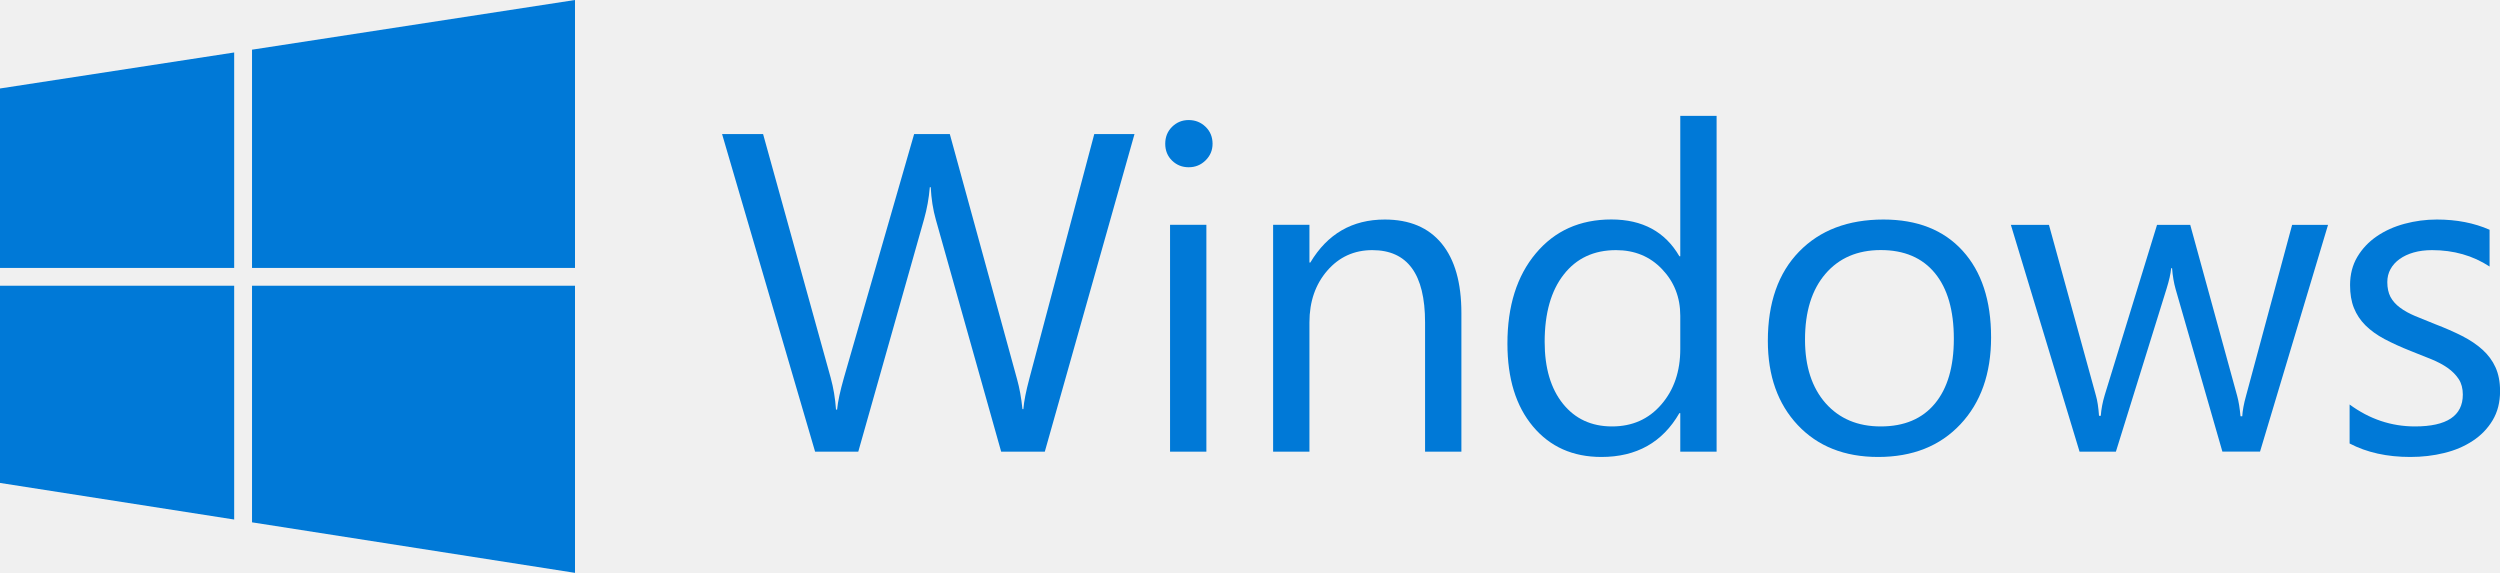
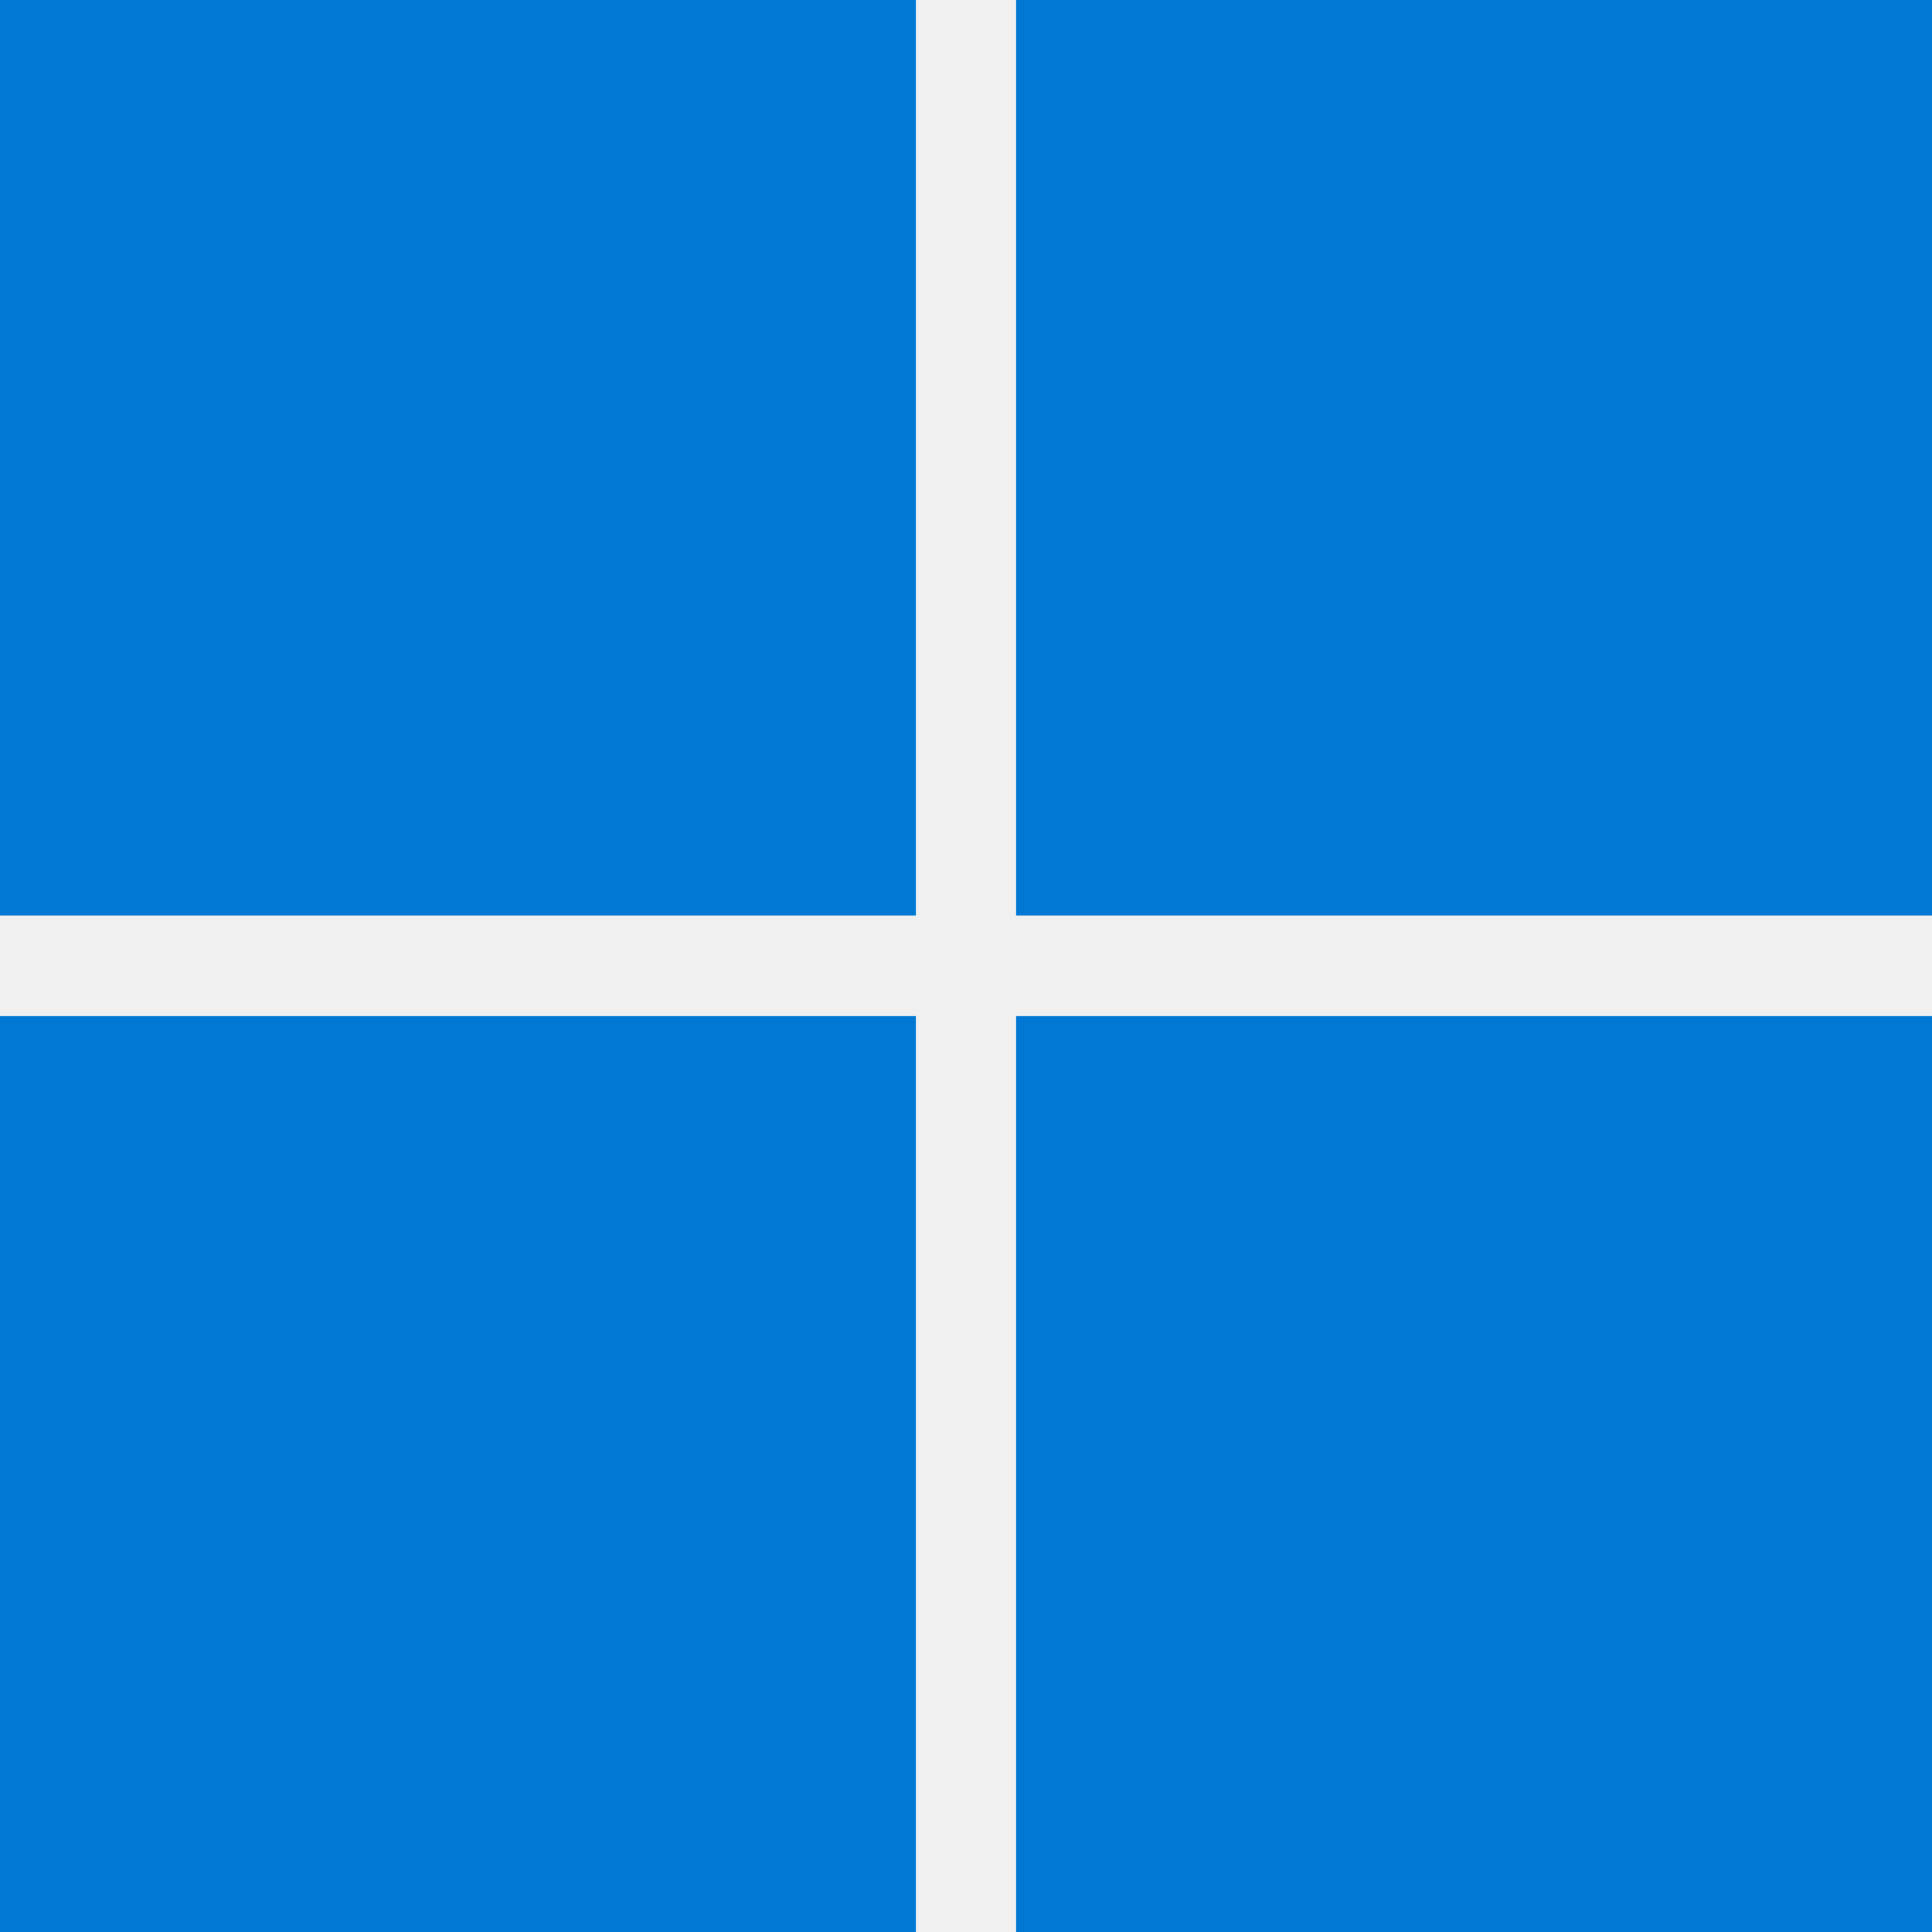
- <svg xmlns="http://www.w3.org/2000/svg" version="1.1" id="Layer_1" x="0px" y="0px" viewBox="0 0 3840 879.9" style="enable-background:new 0 0 3840 879.9;" xml:space="preserve">
-   <style type="text/css">
- 	.st0{fill:#0079D7;}
- 	.st1{fill:#FFFFFF;}
- </style>
-   <g>
-     <g>
-       <path class="st0" d="M1742.6,205.9l-137.8,487.9h-67l-100.4-356.6c-4.3-15.2-6.9-31.8-7.8-49.7h-1.4c-1.4,16.8-4.3,33.1-8.8,49    l-101.1,357.3H1252l-142.9-487.9h63l103.8,374.2c4.3,15.7,7,32,8.2,49h1.7c1.1-12,4.6-28.3,10.5-49l107.8-374.2h54.8l103.4,376.9    c3.6,12.9,6.4,28.1,8.2,45.6h1.4c0.9-11.8,4-27.4,9.2-46.9l99.7-375.6H1742.6z" />
-       <path class="st0" d="M1825.8,256.9c-10,0-18.5-3.4-25.5-10.2c-7-6.8-10.5-15.5-10.5-25.9c0-10.4,3.5-19.1,10.5-26    c7-6.9,15.5-10.4,25.5-10.4c10.2,0,18.9,3.5,26,10.4c7.1,6.9,10.7,15.6,10.7,26c0,10-3.6,18.5-10.7,25.5    C1844.6,253.4,1836,256.9,1825.8,256.9z M1853,693.8h-55.8V345.3h55.8V693.8z" />
-       <path class="st0" d="M2244.7,693.8h-55.8V495.1c0-74-27-110.9-81-110.9c-27.9,0-51,10.5-69.2,31.5c-18.2,21-27.4,47.5-27.4,79.4    v198.7h-55.8V345.3h55.8v57.9h1.4c26.3-44,64.4-66,114.3-66c38.1,0,67.2,12.3,87.4,36.9c20.2,24.6,30.3,60.2,30.3,106.7V693.8z" />
-       <path class="st0" d="M2636.7,693.8h-55.8v-59.2h-1.4c-25.9,44.9-65.8,67.3-119.8,67.3c-43.8,0-78.8-15.6-105-46.8    c-26.2-31.2-39.3-73.6-39.3-127.4c0-57.6,14.5-103.8,43.6-138.5c29-34.7,67.7-52.1,116-52.1c47.9,0,82.7,18.9,104.5,56.5h1.4V178    h55.8V693.8z M2580.9,536.3v-51.4c0-28.1-9.3-51.9-27.9-71.4c-18.6-19.6-42.2-29.3-70.8-29.3c-34,0-60.8,12.5-80.3,37.5    c-19.5,24.9-29.3,59.4-29.3,103.4c0,40.1,9.4,71.8,28.1,95.1c18.7,23.2,43.8,34.8,75.4,34.8c31.1,0,56.3-11.2,75.7-33.7    C2571.2,598.9,2580.9,570.5,2580.9,536.3z" />
-       <path class="st0" d="M2884.8,701.9c-51.5,0-92.6-16.3-123.3-48.8c-30.7-32.6-46.1-75.7-46.1-129.5c0-58.5,16-104.2,48-137.1    c32-32.9,75.2-49.3,129.6-49.3c52,0,92.5,16,121.6,48c29.1,32,43.7,76.3,43.7,133c0,55.6-15.7,100.1-47.1,133.5    C2979.8,685.2,2937.6,701.9,2884.8,701.9z M2888.9,384.1c-35.8,0-64.2,12.2-85.1,36.6c-20.9,24.4-31.3,58-31.3,100.9    c0,41.3,10.6,73.8,31.6,97.7c21.1,23.8,49.3,35.7,84.7,35.7c36.1,0,63.8-11.7,83.2-35.1c19.4-23.3,29.1-56.6,29.1-99.6    c0-43.6-9.7-77.2-29.1-100.8C2952.7,396,2924.9,384.1,2888.9,384.1z" />
-       <path class="st0" d="M3575.9,345.3l-104.5,348.4h-57.8l-71.8-249.4c-2.7-9.5-4.6-20.3-5.5-32.3h-1.4c-0.7,8.2-3.1,18.7-7.1,31.6    L3250,693.8h-55.8l-105.5-348.4h58.5l72.1,262c2.3,7.9,3.9,18.4,4.8,31.3h2.7c0.7-10,2.7-20.7,6.1-32l80.3-261.3h51l72.1,262.7    c2.3,8.4,4,18.8,5.1,31.3h2.7c0.5-8.8,2.4-19.2,5.8-31.3l70.8-262.7H3575.9z" />
-       <path class="st0" d="M3609,681.2v-59.9c30.4,22.4,63.9,33.7,100.4,33.7c49,0,73.5-16.3,73.5-49c0-9.3-2.1-17.2-6.3-23.7    c-4.2-6.4-9.9-12.2-17-17.2c-7.1-5-15.5-9.4-25.2-13.4c-9.6-3.9-20-8.1-31.1-12.4c-15.4-6.1-29-12.3-40.7-18.5    c-11.7-6.2-21.4-13.3-29.3-21.1c-7.8-7.8-13.7-16.7-17.7-26.7c-4-10-5.9-21.6-5.9-35.1c0-16.3,3.7-30.8,11.2-43.4    c7.5-12.6,17.5-23.1,29.9-31.6c12.5-8.5,26.7-14.9,42.7-19.2c16-4.3,32.5-6.5,49.5-6.5c30.2,0,57.1,5.2,81,15.7v56.5    c-25.6-16.8-55.1-25.2-88.4-25.2c-10.4,0-19.8,1.2-28.2,3.6c-8.4,2.4-15.6,5.8-21.6,10.1c-6,4.3-10.7,9.5-14,15.5    c-3.3,6-4.9,12.7-4.9,19.9c0,9.1,1.7,16.7,4.9,22.8c3.3,6.1,8.1,11.6,14.5,16.3c6.3,4.8,14.1,9.1,23.1,12.9    c9.1,3.8,19.4,8,31,12.6c15.4,5.9,29.3,12,41.5,18.2c12.2,6.2,22.7,13.3,31.3,21.1c8.6,7.8,15.3,16.8,19.9,27    c4.6,10.2,7,22.4,7,36.4c0,17.3-3.8,32.2-11.4,44.9c-7.6,12.7-17.8,23.3-30.5,31.6c-12.7,8.4-27.3,14.7-43.9,18.7    c-16.5,4.1-33.9,6.1-52.1,6.1C3666.4,701.9,3635.3,695,3609,681.2z" />
-     </g>
-     <g>
-       <g>
-         <polygon class="st0" points="359.7,438.9 0,438.9 0,741.8 359.7,798    " />
-         <polygon class="st0" points="387.1,438.9 387.1,802.3 883.2,879.9 883.2,438.9    " />
-       </g>
-       <g>
-         <polygon class="st0" points="359.7,80.6 0,135.9 0,411.5 359.7,411.5    " />
-         <polygon class="st0" points="387.1,76.3 387.1,411.5 883.2,411.5 883.2,0    " />
-       </g>
-     </g>
-   </g>
+ <svg xmlns="http://www.w3.org/2000/svg" viewBox="0 0 4875 4875">
+   <path fill="#0078d4" d="M0 0h2311v2310H0zm2564 0h2311v2310H2564zM0 2564h2311v2311H0zm2564 0h2311v2311H2564" />
</svg>
